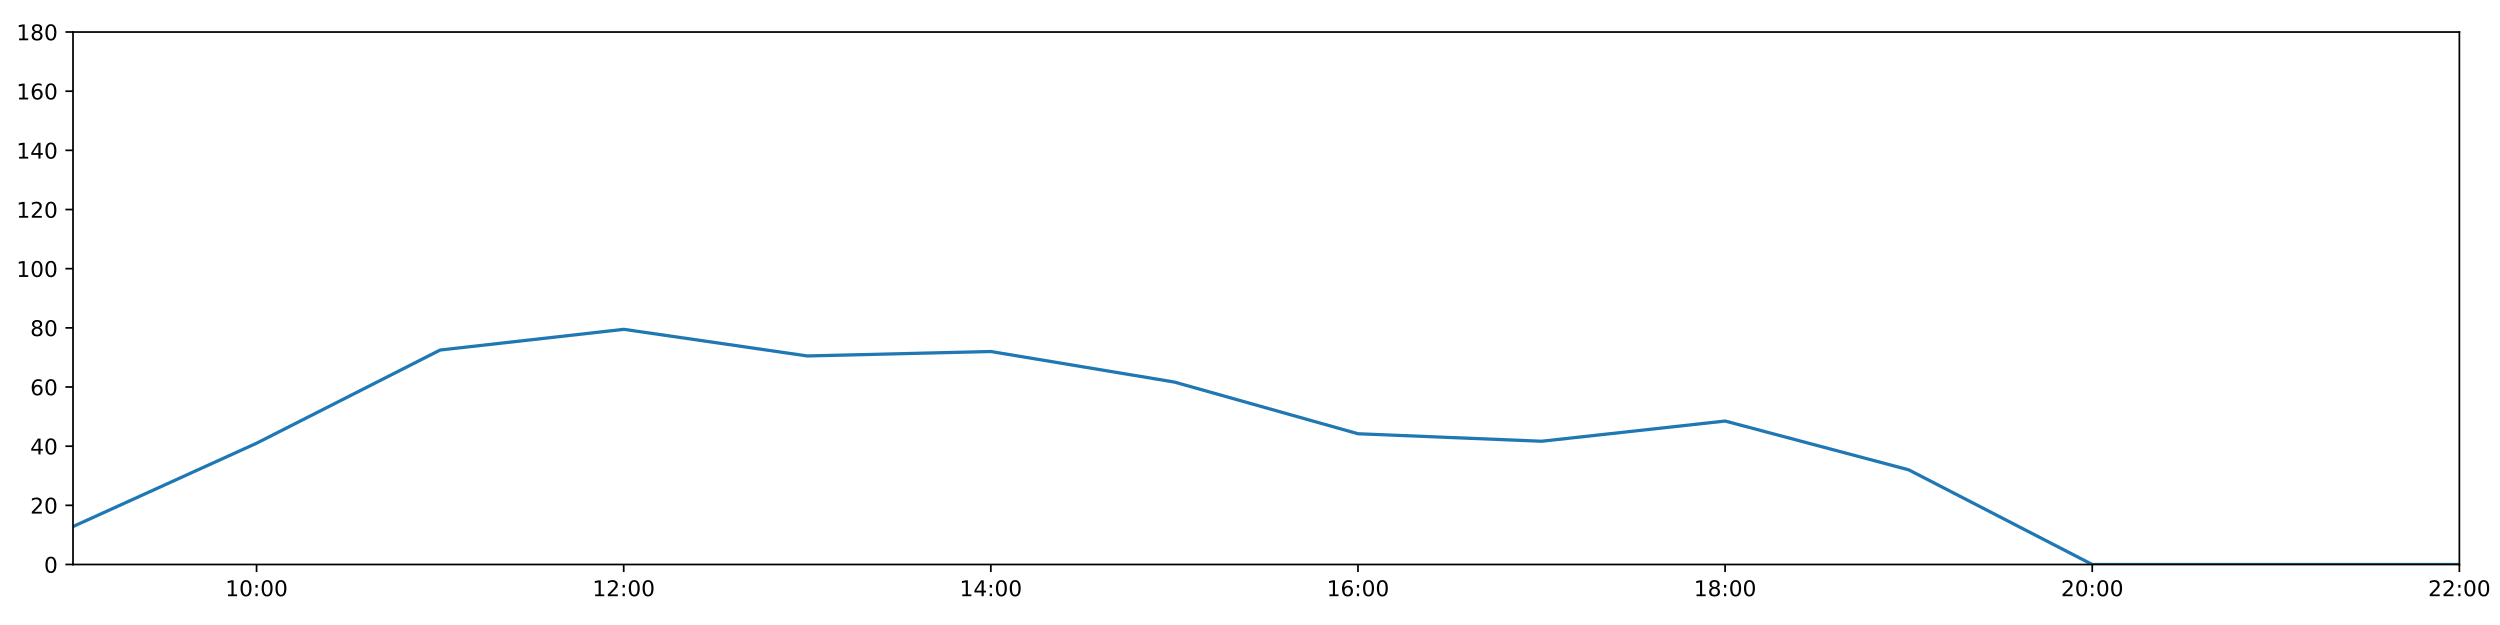
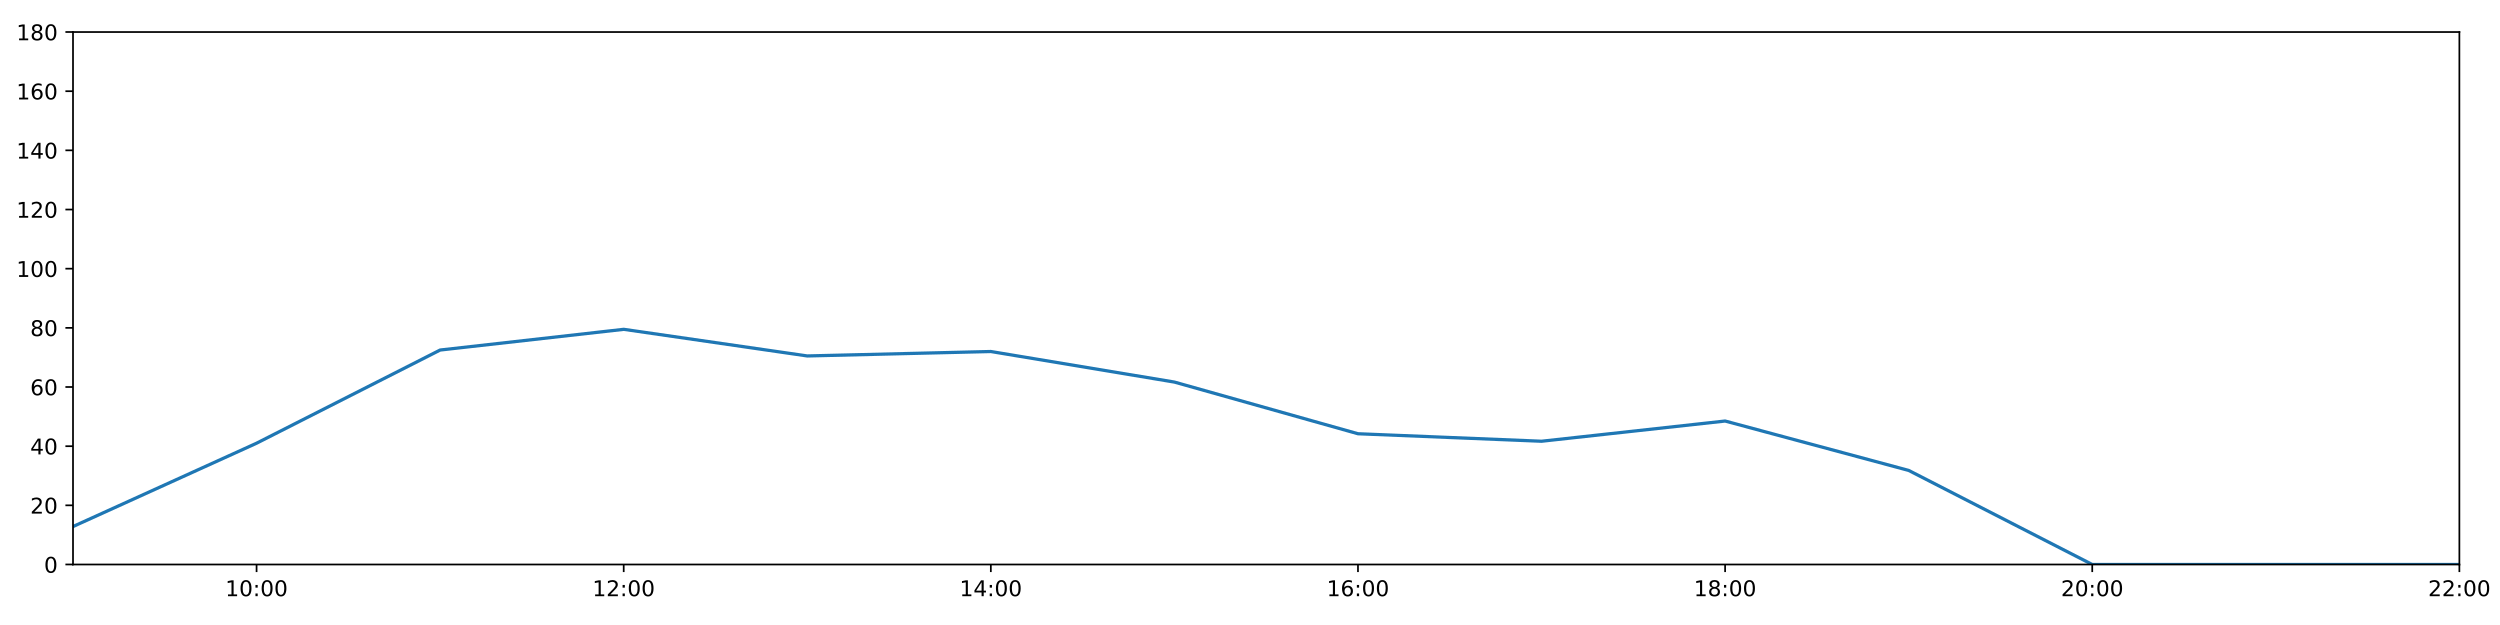
<svg xmlns="http://www.w3.org/2000/svg" xmlns:xlink="http://www.w3.org/1999/xlink" height="288pt" version="1.1" viewBox="0 0 1152 288" width="1152pt">
  <defs>
    <style type="text/css">
*{stroke-linecap:butt;stroke-linejoin:round;}
  </style>
  </defs>
  <g id="figure_1">
    <g id="patch_1">
      <path d="M 0 288  L 1152 288  L 1152 0  L 0 0  z " style="fill:#ffffff;" />
    </g>
    <g id="axes_1">
      <g id="patch_2">
        <path d="M 33.64 260.12  L 1133.28 260.12  L 1133.28 14.76  L 33.64 14.76  z " style="fill:#ffffff;" />
      </g>
      <g id="matplotlib.axis_1">
        <g id="xtick_1">
          <g id="line2d_1">
            <defs>
-               <path d="M 0 0  L 0 3.5  " id="mdff94afa77" style="stroke:#000000;stroke-width:0.8;" />
-             </defs>
-             <g>
-               <use style="stroke:#000000;stroke-width:0.8;" x="118.228" xlink:href="#mdff94afa77" y="260.12" />
+               <path d="M 0 0  L 0 3.5  " id="me18109bdcf" style="stroke:#000000;stroke-width:0.8;" />
+             </defs>
+             <g>
+               <use style="stroke:#000000;stroke-width:0.8;" x="118.228" xlink:href="#me18109bdcf" y="260.12" />
            </g>
          </g>
          <g id="text_1">
            <defs>
              <path d="M 12.406 8.297  L 28.516 8.297  L 28.516 63.922  L 10.984 60.406  L 10.984 69.391  L 28.422 72.906  L 38.281 72.906  L 38.281 8.297  L 54.391 8.297  L 54.391 0  L 12.406 0  z " id="DejaVuSans-49" />
              <path d="M 31.781 66.406  Q 24.172 66.406 20.328 58.906  Q 16.5 51.422 16.5 36.375  Q 16.5 21.391 20.328 13.891  Q 24.172 6.391 31.781 6.391  Q 39.453 6.391 43.281 13.891  Q 47.125 21.391 47.125 36.375  Q 47.125 51.422 43.281 58.906  Q 39.453 66.406 31.781 66.406  z M 31.781 74.219  Q 44.047 74.219 50.516 64.516  Q 56.984 54.828 56.984 36.375  Q 56.984 17.969 50.516 8.266  Q 44.047 -1.422 31.781 -1.422  Q 19.531 -1.422 13.062 8.266  Q 6.594 17.969 6.594 36.375  Q 6.594 54.828 13.062 64.516  Q 19.531 74.219 31.781 74.219  z " id="DejaVuSans-48" />
              <path d="M 11.719 12.406  L 22.016 12.406  L 22.016 0  L 11.719 0  z M 11.719 51.703  L 22.016 51.703  L 22.016 39.312  L 11.719 39.312  z " id="DejaVuSans-58" />
            </defs>
            <g transform="translate(103.8183 274.7184)scale(0.1 -0.1)">
              <use xlink:href="#DejaVuSans-49" />
              <use x="63.623" xlink:href="#DejaVuSans-48" />
              <use x="127.246" xlink:href="#DejaVuSans-58" />
              <use x="160.938" xlink:href="#DejaVuSans-48" />
              <use x="224.561" xlink:href="#DejaVuSans-48" />
            </g>
          </g>
        </g>
        <g id="xtick_2">
          <g id="line2d_2">
            <g>
-               <use style="stroke:#000000;stroke-width:0.8;" x="287.403" xlink:href="#mdff94afa77" y="260.12" />
+               <use style="stroke:#000000;stroke-width:0.8;" x="287.403" xlink:href="#me18109bdcf" y="260.12" />
            </g>
          </g>
          <g id="text_2">
            <defs>
              <path d="M 19.188 8.297  L 53.609 8.297  L 53.609 0  L 7.328 0  L 7.328 8.297  Q 12.938 14.109 22.625 23.891  Q 32.328 33.688 34.812 36.531  Q 39.547 41.844 41.422 45.531  Q 43.312 49.219 43.312 52.781  Q 43.312 58.594 39.234 62.25  Q 35.156 65.922 28.609 65.922  Q 23.969 65.922 18.812 64.312  Q 13.672 62.703 7.812 59.422  L 7.812 69.391  Q 13.766 71.781 18.938 73  Q 24.125 74.219 28.422 74.219  Q 39.75 74.219 46.484 68.547  Q 53.219 62.891 53.219 53.422  Q 53.219 48.922 51.531 44.891  Q 49.859 40.875 45.406 35.406  Q 44.188 33.984 37.641 27.219  Q 31.109 20.453 19.188 8.297  z " id="DejaVuSans-50" />
            </defs>
            <g transform="translate(272.9937 274.7184)scale(0.1 -0.1)">
              <use xlink:href="#DejaVuSans-49" />
              <use x="63.623" xlink:href="#DejaVuSans-50" />
              <use x="127.246" xlink:href="#DejaVuSans-58" />
              <use x="160.938" xlink:href="#DejaVuSans-48" />
              <use x="224.561" xlink:href="#DejaVuSans-48" />
            </g>
          </g>
        </g>
        <g id="xtick_3">
          <g id="line2d_3">
            <g>
-               <use style="stroke:#000000;stroke-width:0.8;" x="456.578" xlink:href="#mdff94afa77" y="260.12" />
+               <use style="stroke:#000000;stroke-width:0.8;" x="456.578" xlink:href="#me18109bdcf" y="260.12" />
            </g>
          </g>
          <g id="text_3">
            <defs>
              <path d="M 37.797 64.312  L 12.891 25.391  L 37.797 25.391  z M 35.203 72.906  L 47.609 72.906  L 47.609 25.391  L 58.016 25.391  L 58.016 17.188  L 47.609 17.188  L 47.609 0  L 37.797 0  L 37.797 17.188  L 4.891 17.188  L 4.891 26.703  z " id="DejaVuSans-52" />
            </defs>
            <g transform="translate(442.1691 274.7184)scale(0.1 -0.1)">
              <use xlink:href="#DejaVuSans-49" />
              <use x="63.623" xlink:href="#DejaVuSans-52" />
              <use x="127.246" xlink:href="#DejaVuSans-58" />
              <use x="160.938" xlink:href="#DejaVuSans-48" />
              <use x="224.561" xlink:href="#DejaVuSans-48" />
            </g>
          </g>
        </g>
        <g id="xtick_4">
          <g id="line2d_4">
            <g>
-               <use style="stroke:#000000;stroke-width:0.8;" x="625.754" xlink:href="#mdff94afa77" y="260.12" />
+               <use style="stroke:#000000;stroke-width:0.8;" x="625.754" xlink:href="#me18109bdcf" y="260.12" />
            </g>
          </g>
          <g id="text_4">
            <defs>
              <path d="M 33.016 40.375  Q 26.375 40.375 22.484 35.828  Q 18.609 31.297 18.609 23.391  Q 18.609 15.531 22.484 10.953  Q 26.375 6.391 33.016 6.391  Q 39.656 6.391 43.531 10.953  Q 47.406 15.531 47.406 23.391  Q 47.406 31.297 43.531 35.828  Q 39.656 40.375 33.016 40.375  z M 52.594 71.297  L 52.594 62.312  Q 48.875 64.062 45.094 64.984  Q 41.312 65.922 37.594 65.922  Q 27.828 65.922 22.672 59.328  Q 17.531 52.734 16.797 39.406  Q 19.672 43.656 24.016 45.922  Q 28.375 48.188 33.594 48.188  Q 44.578 48.188 50.953 41.516  Q 57.328 34.859 57.328 23.391  Q 57.328 12.156 50.688 5.359  Q 44.047 -1.422 33.016 -1.422  Q 20.359 -1.422 13.672 8.266  Q 6.984 17.969 6.984 36.375  Q 6.984 53.656 15.188 63.938  Q 23.391 74.219 37.203 74.219  Q 40.922 74.219 44.703 73.484  Q 48.484 72.75 52.594 71.297  z " id="DejaVuSans-54" />
            </defs>
            <g transform="translate(611.3445 274.7184)scale(0.1 -0.1)">
              <use xlink:href="#DejaVuSans-49" />
              <use x="63.623" xlink:href="#DejaVuSans-54" />
              <use x="127.246" xlink:href="#DejaVuSans-58" />
              <use x="160.938" xlink:href="#DejaVuSans-48" />
              <use x="224.561" xlink:href="#DejaVuSans-48" />
            </g>
          </g>
        </g>
        <g id="xtick_5">
          <g id="line2d_5">
            <g>
-               <use style="stroke:#000000;stroke-width:0.8;" x="794.929" xlink:href="#mdff94afa77" y="260.12" />
+               <use style="stroke:#000000;stroke-width:0.8;" x="794.929" xlink:href="#me18109bdcf" y="260.12" />
            </g>
          </g>
          <g id="text_5">
            <defs>
              <path d="M 31.781 34.625  Q 24.75 34.625 20.719 30.859  Q 16.703 27.094 16.703 20.516  Q 16.703 13.922 20.719 10.156  Q 24.75 6.391 31.781 6.391  Q 38.812 6.391 42.859 10.172  Q 46.922 13.969 46.922 20.516  Q 46.922 27.094 42.891 30.859  Q 38.875 34.625 31.781 34.625  z M 21.922 38.812  Q 15.578 40.375 12.031 44.719  Q 8.5 49.078 8.5 55.328  Q 8.5 64.062 14.719 69.141  Q 20.953 74.219 31.781 74.219  Q 42.672 74.219 48.875 69.141  Q 55.078 64.062 55.078 55.328  Q 55.078 49.078 51.531 44.719  Q 48 40.375 41.703 38.812  Q 48.828 37.156 52.797 32.312  Q 56.781 27.484 56.781 20.516  Q 56.781 9.906 50.312 4.234  Q 43.844 -1.422 31.781 -1.422  Q 19.734 -1.422 13.25 4.234  Q 6.781 9.906 6.781 20.516  Q 6.781 27.484 10.781 32.312  Q 14.797 37.156 21.922 38.812  z M 18.312 54.391  Q 18.312 48.734 21.844 45.562  Q 25.391 42.391 31.781 42.391  Q 38.141 42.391 41.719 45.562  Q 45.312 48.734 45.312 54.391  Q 45.312 60.062 41.719 63.234  Q 38.141 66.406 31.781 66.406  Q 25.391 66.406 21.844 63.234  Q 18.312 60.062 18.312 54.391  z " id="DejaVuSans-56" />
            </defs>
            <g transform="translate(780.5199 274.7184)scale(0.1 -0.1)">
              <use xlink:href="#DejaVuSans-49" />
              <use x="63.623" xlink:href="#DejaVuSans-56" />
              <use x="127.246" xlink:href="#DejaVuSans-58" />
              <use x="160.938" xlink:href="#DejaVuSans-48" />
              <use x="224.561" xlink:href="#DejaVuSans-48" />
            </g>
          </g>
        </g>
        <g id="xtick_6">
          <g id="line2d_6">
            <g>
-               <use style="stroke:#000000;stroke-width:0.8;" x="964.105" xlink:href="#mdff94afa77" y="260.12" />
+               <use style="stroke:#000000;stroke-width:0.8;" x="964.105" xlink:href="#me18109bdcf" y="260.12" />
            </g>
          </g>
          <g id="text_6">
            <g transform="translate(949.6952 274.7184)scale(0.1 -0.1)">
              <use xlink:href="#DejaVuSans-50" />
              <use x="63.623" xlink:href="#DejaVuSans-48" />
              <use x="127.246" xlink:href="#DejaVuSans-58" />
              <use x="160.938" xlink:href="#DejaVuSans-48" />
              <use x="224.561" xlink:href="#DejaVuSans-48" />
            </g>
          </g>
        </g>
        <g id="xtick_7">
          <g id="line2d_7">
            <g>
-               <use style="stroke:#000000;stroke-width:0.8;" x="1133.28" xlink:href="#mdff94afa77" y="260.12" />
+               <use style="stroke:#000000;stroke-width:0.8;" x="1133.28" xlink:href="#me18109bdcf" y="260.12" />
            </g>
          </g>
          <g id="text_7">
            <g transform="translate(1118.871 274.7184)scale(0.1 -0.1)">
              <use xlink:href="#DejaVuSans-50" />
              <use x="63.623" xlink:href="#DejaVuSans-50" />
              <use x="127.246" xlink:href="#DejaVuSans-58" />
              <use x="160.938" xlink:href="#DejaVuSans-48" />
              <use x="224.561" xlink:href="#DejaVuSans-48" />
            </g>
          </g>
        </g>
      </g>
      <g id="matplotlib.axis_2">
        <g id="ytick_1">
          <g id="line2d_8">
            <defs>
-               <path d="M 0 0  L -3.5 0  " id="m676fb19a67" style="stroke:#000000;stroke-width:0.8;" />
-             </defs>
-             <g>
-               <use style="stroke:#000000;stroke-width:0.8;" x="33.64" xlink:href="#m676fb19a67" y="260.12" />
+               <path d="M 0 0  L -3.5 0  " id="mbdc693e1c7" style="stroke:#000000;stroke-width:0.8;" />
+             </defs>
+             <g>
+               <use style="stroke:#000000;stroke-width:0.8;" x="33.64" xlink:href="#mbdc693e1c7" y="260.12" />
            </g>
          </g>
          <g id="text_8">
            <g transform="translate(20.2775 263.9192)scale(0.1 -0.1)">
              <use xlink:href="#DejaVuSans-48" />
            </g>
          </g>
        </g>
        <g id="ytick_2">
          <g id="line2d_9">
            <g>
-               <use style="stroke:#000000;stroke-width:0.8;" x="33.64" xlink:href="#m676fb19a67" y="232.858" />
+               <use style="stroke:#000000;stroke-width:0.8;" x="33.64" xlink:href="#mbdc693e1c7" y="232.858" />
            </g>
          </g>
          <g id="text_9">
            <g transform="translate(13.915 236.657)scale(0.1 -0.1)">
              <use xlink:href="#DejaVuSans-50" />
              <use x="63.623" xlink:href="#DejaVuSans-48" />
            </g>
          </g>
        </g>
        <g id="ytick_3">
          <g id="line2d_10">
            <g>
-               <use style="stroke:#000000;stroke-width:0.8;" x="33.64" xlink:href="#m676fb19a67" y="205.596" />
+               <use style="stroke:#000000;stroke-width:0.8;" x="33.64" xlink:href="#mbdc693e1c7" y="205.596" />
            </g>
          </g>
          <g id="text_10">
            <g transform="translate(13.915 209.3948)scale(0.1 -0.1)">
              <use xlink:href="#DejaVuSans-52" />
              <use x="63.623" xlink:href="#DejaVuSans-48" />
            </g>
          </g>
        </g>
        <g id="ytick_4">
          <g id="line2d_11">
            <g>
-               <use style="stroke:#000000;stroke-width:0.8;" x="33.64" xlink:href="#m676fb19a67" y="178.333" />
+               <use style="stroke:#000000;stroke-width:0.8;" x="33.64" xlink:href="#mbdc693e1c7" y="178.333" />
            </g>
          </g>
          <g id="text_11">
            <g transform="translate(13.915 182.1326)scale(0.1 -0.1)">
              <use xlink:href="#DejaVuSans-54" />
              <use x="63.623" xlink:href="#DejaVuSans-48" />
            </g>
          </g>
        </g>
        <g id="ytick_5">
          <g id="line2d_12">
            <g>
-               <use style="stroke:#000000;stroke-width:0.8;" x="33.64" xlink:href="#m676fb19a67" y="151.071" />
+               <use style="stroke:#000000;stroke-width:0.8;" x="33.64" xlink:href="#mbdc693e1c7" y="151.071" />
            </g>
          </g>
          <g id="text_12">
            <g transform="translate(13.915 154.8703)scale(0.1 -0.1)">
              <use xlink:href="#DejaVuSans-56" />
              <use x="63.623" xlink:href="#DejaVuSans-48" />
            </g>
          </g>
        </g>
        <g id="ytick_6">
          <g id="line2d_13">
            <g>
-               <use style="stroke:#000000;stroke-width:0.8;" x="33.64" xlink:href="#m676fb19a67" y="123.809" />
+               <use style="stroke:#000000;stroke-width:0.8;" x="33.64" xlink:href="#mbdc693e1c7" y="123.809" />
            </g>
          </g>
          <g id="text_13">
            <g transform="translate(7.5525 127.6081)scale(0.1 -0.1)">
              <use xlink:href="#DejaVuSans-49" />
              <use x="63.623" xlink:href="#DejaVuSans-48" />
              <use x="127.246" xlink:href="#DejaVuSans-48" />
            </g>
          </g>
        </g>
        <g id="ytick_7">
          <g id="line2d_14">
            <g>
-               <use style="stroke:#000000;stroke-width:0.8;" x="33.64" xlink:href="#m676fb19a67" y="96.547" />
+               <use style="stroke:#000000;stroke-width:0.8;" x="33.64" xlink:href="#mbdc693e1c7" y="96.547" />
            </g>
          </g>
          <g id="text_14">
            <g transform="translate(7.5525 100.3459)scale(0.1 -0.1)">
              <use xlink:href="#DejaVuSans-49" />
              <use x="63.623" xlink:href="#DejaVuSans-50" />
              <use x="127.246" xlink:href="#DejaVuSans-48" />
            </g>
          </g>
        </g>
        <g id="ytick_8">
          <g id="line2d_15">
            <g>
-               <use style="stroke:#000000;stroke-width:0.8;" x="33.64" xlink:href="#m676fb19a67" y="69.284" />
+               <use style="stroke:#000000;stroke-width:0.8;" x="33.64" xlink:href="#mbdc693e1c7" y="69.284" />
            </g>
          </g>
          <g id="text_15">
            <g transform="translate(7.5525 73.08366)scale(0.1 -0.1)">
              <use xlink:href="#DejaVuSans-49" />
              <use x="63.623" xlink:href="#DejaVuSans-52" />
              <use x="127.246" xlink:href="#DejaVuSans-48" />
            </g>
          </g>
        </g>
        <g id="ytick_9">
          <g id="line2d_16">
            <g>
-               <use style="stroke:#000000;stroke-width:0.8;" x="33.64" xlink:href="#m676fb19a67" y="42.022" />
+               <use style="stroke:#000000;stroke-width:0.8;" x="33.64" xlink:href="#mbdc693e1c7" y="42.022" />
            </g>
          </g>
          <g id="text_16">
            <g transform="translate(7.5525 45.82144)scale(0.1 -0.1)">
              <use xlink:href="#DejaVuSans-49" />
              <use x="63.623" xlink:href="#DejaVuSans-54" />
              <use x="127.246" xlink:href="#DejaVuSans-48" />
            </g>
          </g>
        </g>
        <g id="ytick_10">
          <g id="line2d_17">
            <g>
-               <use style="stroke:#000000;stroke-width:0.8;" x="33.64" xlink:href="#m676fb19a67" y="14.76" />
+               <use style="stroke:#000000;stroke-width:0.8;" x="33.64" xlink:href="#mbdc693e1c7" y="14.76" />
            </g>
          </g>
          <g id="text_17">
            <g transform="translate(7.5525 18.55922)scale(0.1 -0.1)">
              <use xlink:href="#DejaVuSans-49" />
              <use x="63.623" xlink:href="#DejaVuSans-56" />
              <use x="127.246" xlink:href="#DejaVuSans-48" />
            </g>
          </g>
        </g>
      </g>
      <g id="line2d_18">
-         <path clip-path="url(#p596f85a9ab)" d="M 33.64 242.627  L 118.228 204.232  L 202.815 161.294  L 287.403 151.753  L 371.991 164.021  L 456.578 161.976  L 541.166 176.061  L 625.754 199.87  L 710.342 203.324  L 794.929 194.009  L 879.517 216.5  L 964.105 260.12  L 1048.692 260.12  L 1133.28 260.12  " style="fill:none;stroke:#1f77b4;stroke-linecap:square;stroke-width:1.5;" />
+         <path clip-path="url(#p9287cc4502)" d="M 33.64 242.627  L 118.228 204.232  L 202.815 161.294  L 287.403 151.753  L 371.991 164.021  L 456.578 161.976  L 541.166 176.061  L 625.754 199.87  L 710.342 203.324  L 794.929 194.009  L 879.517 216.773  L 964.105 260.12  L 1048.692 260.12  L 1133.28 260.12  " style="fill:none;stroke:#1f77b4;stroke-linecap:square;stroke-width:1.5;" />
      </g>
      <g id="patch_3">
        <path d="M 33.64 260.12  L 33.64 14.76  " style="fill:none;stroke:#000000;stroke-linecap:square;stroke-linejoin:miter;stroke-width:0.8;" />
      </g>
      <g id="patch_4">
        <path d="M 1133.28 260.12  L 1133.28 14.76  " style="fill:none;stroke:#000000;stroke-linecap:square;stroke-linejoin:miter;stroke-width:0.8;" />
      </g>
      <g id="patch_5">
        <path d="M 33.64 260.12  L 1133.28 260.12  " style="fill:none;stroke:#000000;stroke-linecap:square;stroke-linejoin:miter;stroke-width:0.8;" />
      </g>
      <g id="patch_6">
        <path d="M 33.64 14.76  L 1133.28 14.76  " style="fill:none;stroke:#000000;stroke-linecap:square;stroke-linejoin:miter;stroke-width:0.8;" />
      </g>
    </g>
  </g>
  <defs>
-     <clipPath id="p596f85a9ab">
+     <clipPath id="p9287cc4502">
      <rect height="245.36" width="1099.64" x="33.64" y="14.76" />
    </clipPath>
  </defs>
</svg>
